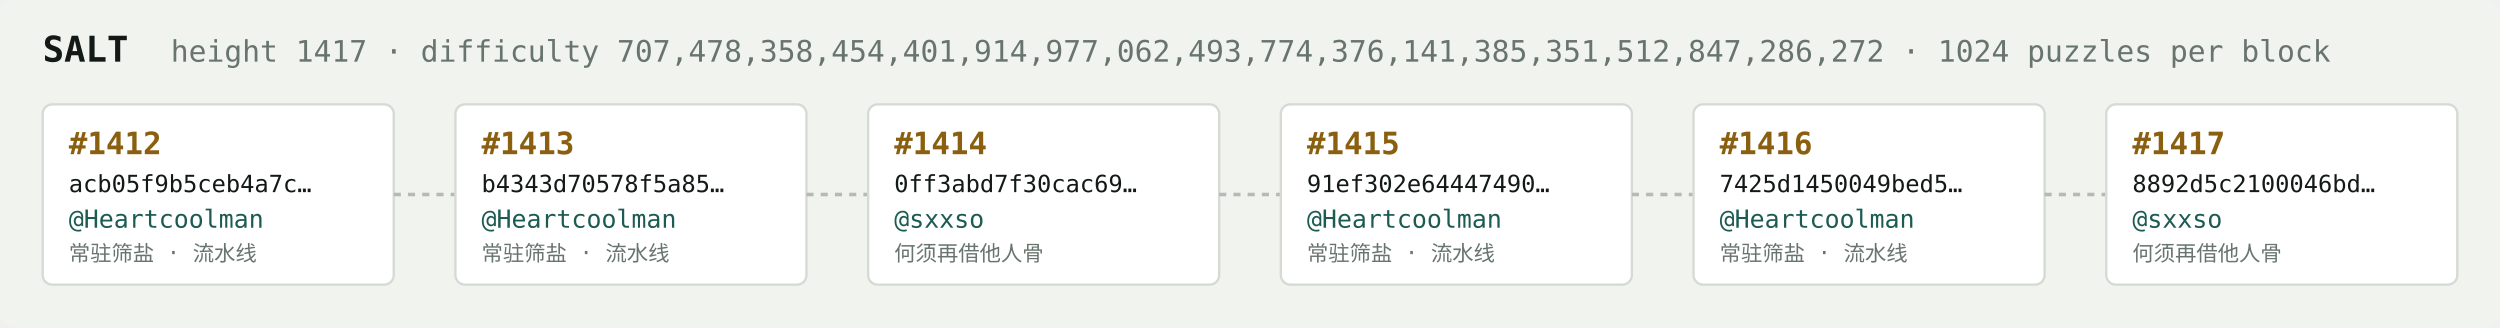
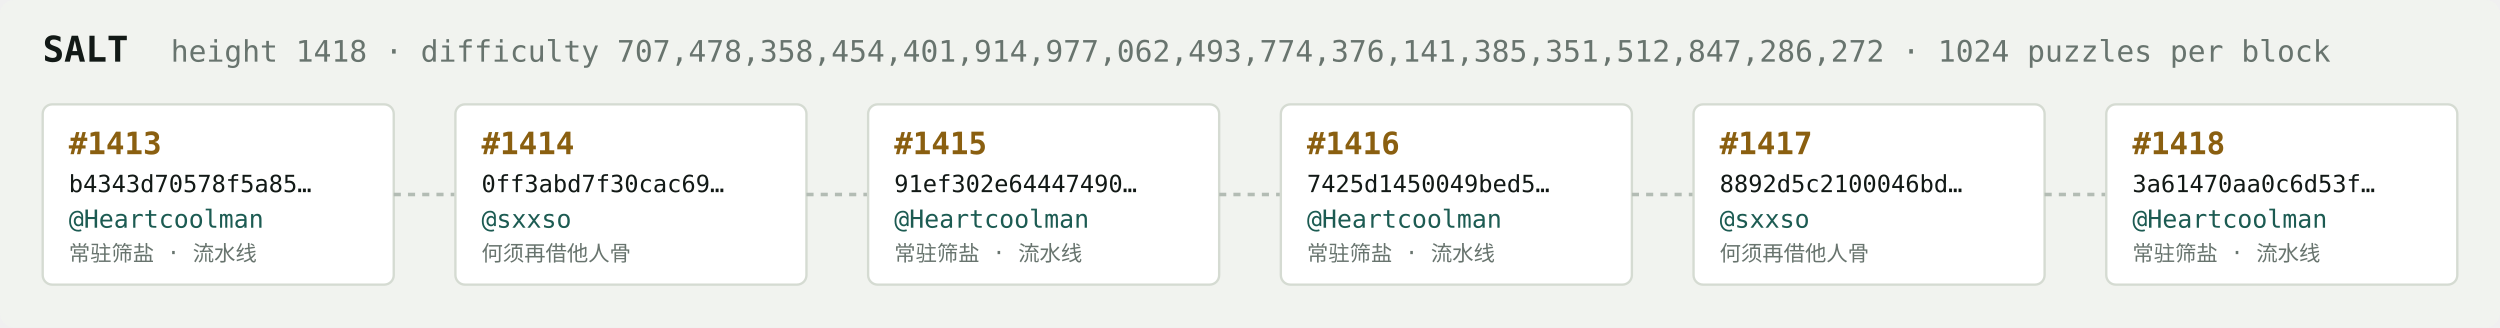
<svg xmlns="http://www.w3.org/2000/svg" width="1054" height="138" viewBox="0 0 1054 138" font-family="ui-monospace,SFMono-Regular,Menlo,monospace">
  <rect fill="#f1f3ef" width="1054" height="138" rx="6" />
  <text x="18" y="26" fill="#121916" font-size="15" font-weight="700">SALT</text>
-   <text x="72" y="26" fill="#68746e" font-size="12.5">height 1417 · difficulty 707,478,358,454,401,914,977,062,493,774,376,141,385,351,512,847,286,272 · 1024 puzzles per block</text>
+   <text x="72" y="26" fill="#68746e" font-size="12.5">height 1418 · difficulty 707,478,358,454,401,914,977,062,493,774,376,141,385,351,512,847,286,272 · 1024 puzzles per block</text>
  <rect x="18" y="44" width="148" height="76" rx="4" fill="#ffffff" stroke="#d5dbd2" stroke-width="1" />
-   <text x="29" y="65" fill="#8a5f10" font-size="13" font-weight="700">#1412</text>
-   <text x="29" y="81" fill="#121916" font-size="10">acb05f9b5ceb4a7c…</text>
+   <text x="29" y="65" fill="#8a5f10" font-size="13" font-weight="700">#1413</text>
+   <text x="29" y="81" fill="#121916" font-size="10">b4343d70578f5a85…</text>
  <text x="29" y="96" fill="#1c5b52" font-size="10.5">@Heartcoolman</text>
  <text x="29" y="110" fill="#68746e" font-size="9">常驻筛盐 · 流水线</text>
  <line x1="166" y1="82.0" x2="192" y2="82.0" stroke="#b3bcb4" stroke-width="1.5" stroke-dasharray="3 3" />
  <rect x="192" y="44" width="148" height="76" rx="4" fill="#ffffff" stroke="#d5dbd2" stroke-width="1" />
-   <text x="203" y="65" fill="#8a5f10" font-size="13" font-weight="700">#1413</text>
-   <text x="203" y="81" fill="#121916" font-size="10">b4343d70578f5a85…</text>
-   <text x="203" y="96" fill="#1c5b52" font-size="10.5">@Heartcoolman</text>
-   <text x="203" y="110" fill="#68746e" font-size="9">常驻筛盐 · 流水线</text>
+   <text x="203" y="65" fill="#8a5f10" font-size="13" font-weight="700">#1414</text>
+   <text x="203" y="81" fill="#121916" font-size="10">0ff3abd7f30cac69…</text>
+   <text x="203" y="96" fill="#1c5b52" font-size="10.5">@sxxso</text>
+   <text x="203" y="110" fill="#68746e" font-size="9">何须再借他人骨</text>
  <line x1="340" y1="82.0" x2="366" y2="82.0" stroke="#b3bcb4" stroke-width="1.5" stroke-dasharray="3 3" />
  <rect x="366" y="44" width="148" height="76" rx="4" fill="#ffffff" stroke="#d5dbd2" stroke-width="1" />
-   <text x="377" y="65" fill="#8a5f10" font-size="13" font-weight="700">#1414</text>
-   <text x="377" y="81" fill="#121916" font-size="10">0ff3abd7f30cac69…</text>
-   <text x="377" y="96" fill="#1c5b52" font-size="10.5">@sxxso</text>
-   <text x="377" y="110" fill="#68746e" font-size="9">何须再借他人骨</text>
+   <text x="377" y="65" fill="#8a5f10" font-size="13" font-weight="700">#1415</text>
+   <text x="377" y="81" fill="#121916" font-size="10">91ef302e64447490…</text>
+   <text x="377" y="96" fill="#1c5b52" font-size="10.5">@Heartcoolman</text>
+   <text x="377" y="110" fill="#68746e" font-size="9">常驻筛盐 · 流水线</text>
  <line x1="514" y1="82.0" x2="540" y2="82.0" stroke="#b3bcb4" stroke-width="1.5" stroke-dasharray="3 3" />
  <rect x="540" y="44" width="148" height="76" rx="4" fill="#ffffff" stroke="#d5dbd2" stroke-width="1" />
-   <text x="551" y="65" fill="#8a5f10" font-size="13" font-weight="700">#1415</text>
-   <text x="551" y="81" fill="#121916" font-size="10">91ef302e64447490…</text>
+   <text x="551" y="65" fill="#8a5f10" font-size="13" font-weight="700">#1416</text>
+   <text x="551" y="81" fill="#121916" font-size="10">7425d1450049bed5…</text>
  <text x="551" y="96" fill="#1c5b52" font-size="10.5">@Heartcoolman</text>
  <text x="551" y="110" fill="#68746e" font-size="9">常驻筛盐 · 流水线</text>
  <line x1="688" y1="82.0" x2="714" y2="82.0" stroke="#b3bcb4" stroke-width="1.5" stroke-dasharray="3 3" />
  <rect x="714" y="44" width="148" height="76" rx="4" fill="#ffffff" stroke="#d5dbd2" stroke-width="1" />
-   <text x="725" y="65" fill="#8a5f10" font-size="13" font-weight="700">#1416</text>
-   <text x="725" y="81" fill="#121916" font-size="10">7425d1450049bed5…</text>
-   <text x="725" y="96" fill="#1c5b52" font-size="10.5">@Heartcoolman</text>
-   <text x="725" y="110" fill="#68746e" font-size="9">常驻筛盐 · 流水线</text>
+   <text x="725" y="65" fill="#8a5f10" font-size="13" font-weight="700">#1417</text>
+   <text x="725" y="81" fill="#121916" font-size="10">8892d5c2100046bd…</text>
+   <text x="725" y="96" fill="#1c5b52" font-size="10.5">@sxxso</text>
+   <text x="725" y="110" fill="#68746e" font-size="9">何须再借他人骨</text>
  <line x1="862" y1="82.0" x2="888" y2="82.0" stroke="#b3bcb4" stroke-width="1.5" stroke-dasharray="3 3" />
  <rect x="888" y="44" width="148" height="76" rx="4" fill="#ffffff" stroke="#d5dbd2" stroke-width="1" />
-   <text x="899" y="65" fill="#8a5f10" font-size="13" font-weight="700">#1417</text>
-   <text x="899" y="81" fill="#121916" font-size="10">8892d5c2100046bd…</text>
-   <text x="899" y="96" fill="#1c5b52" font-size="10.5">@sxxso</text>
-   <text x="899" y="110" fill="#68746e" font-size="9">何须再借他人骨</text>
+   <text x="899" y="65" fill="#8a5f10" font-size="13" font-weight="700">#1418</text>
+   <text x="899" y="81" fill="#121916" font-size="10">3a61470aa0c6d53f…</text>
+   <text x="899" y="96" fill="#1c5b52" font-size="10.5">@Heartcoolman</text>
+   <text x="899" y="110" fill="#68746e" font-size="9">常驻筛盐 · 流水线</text>
</svg>
